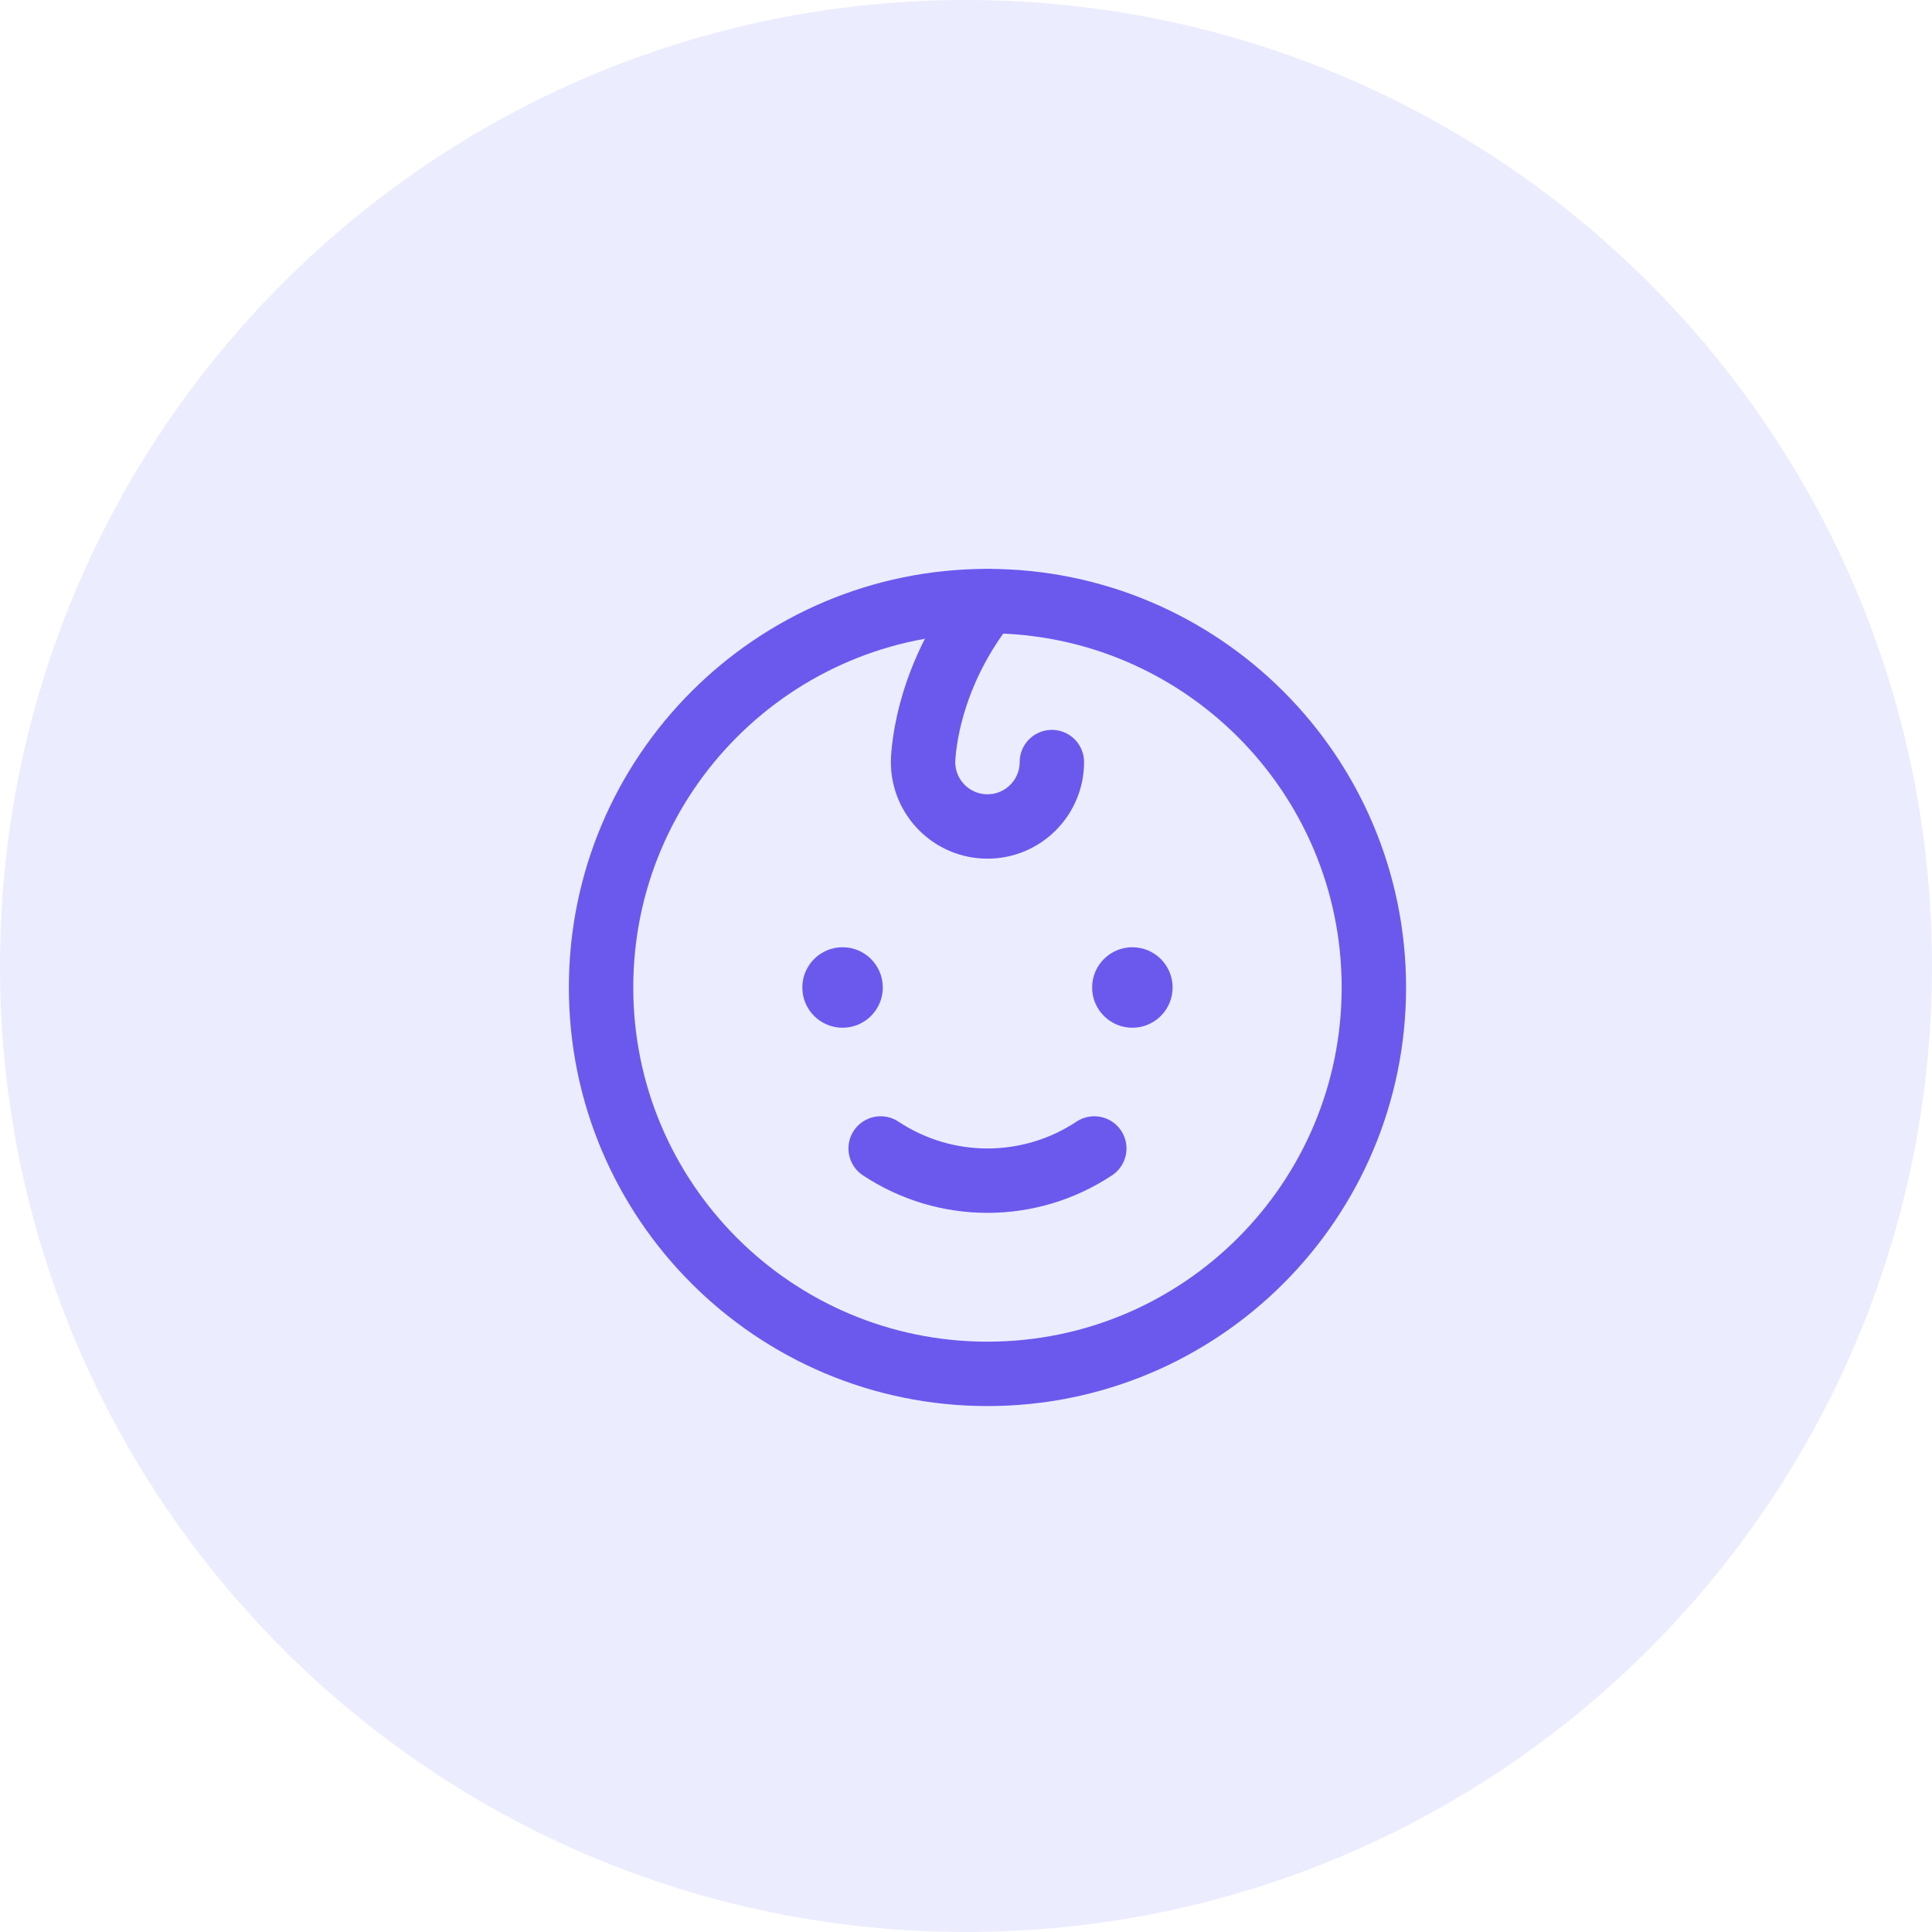
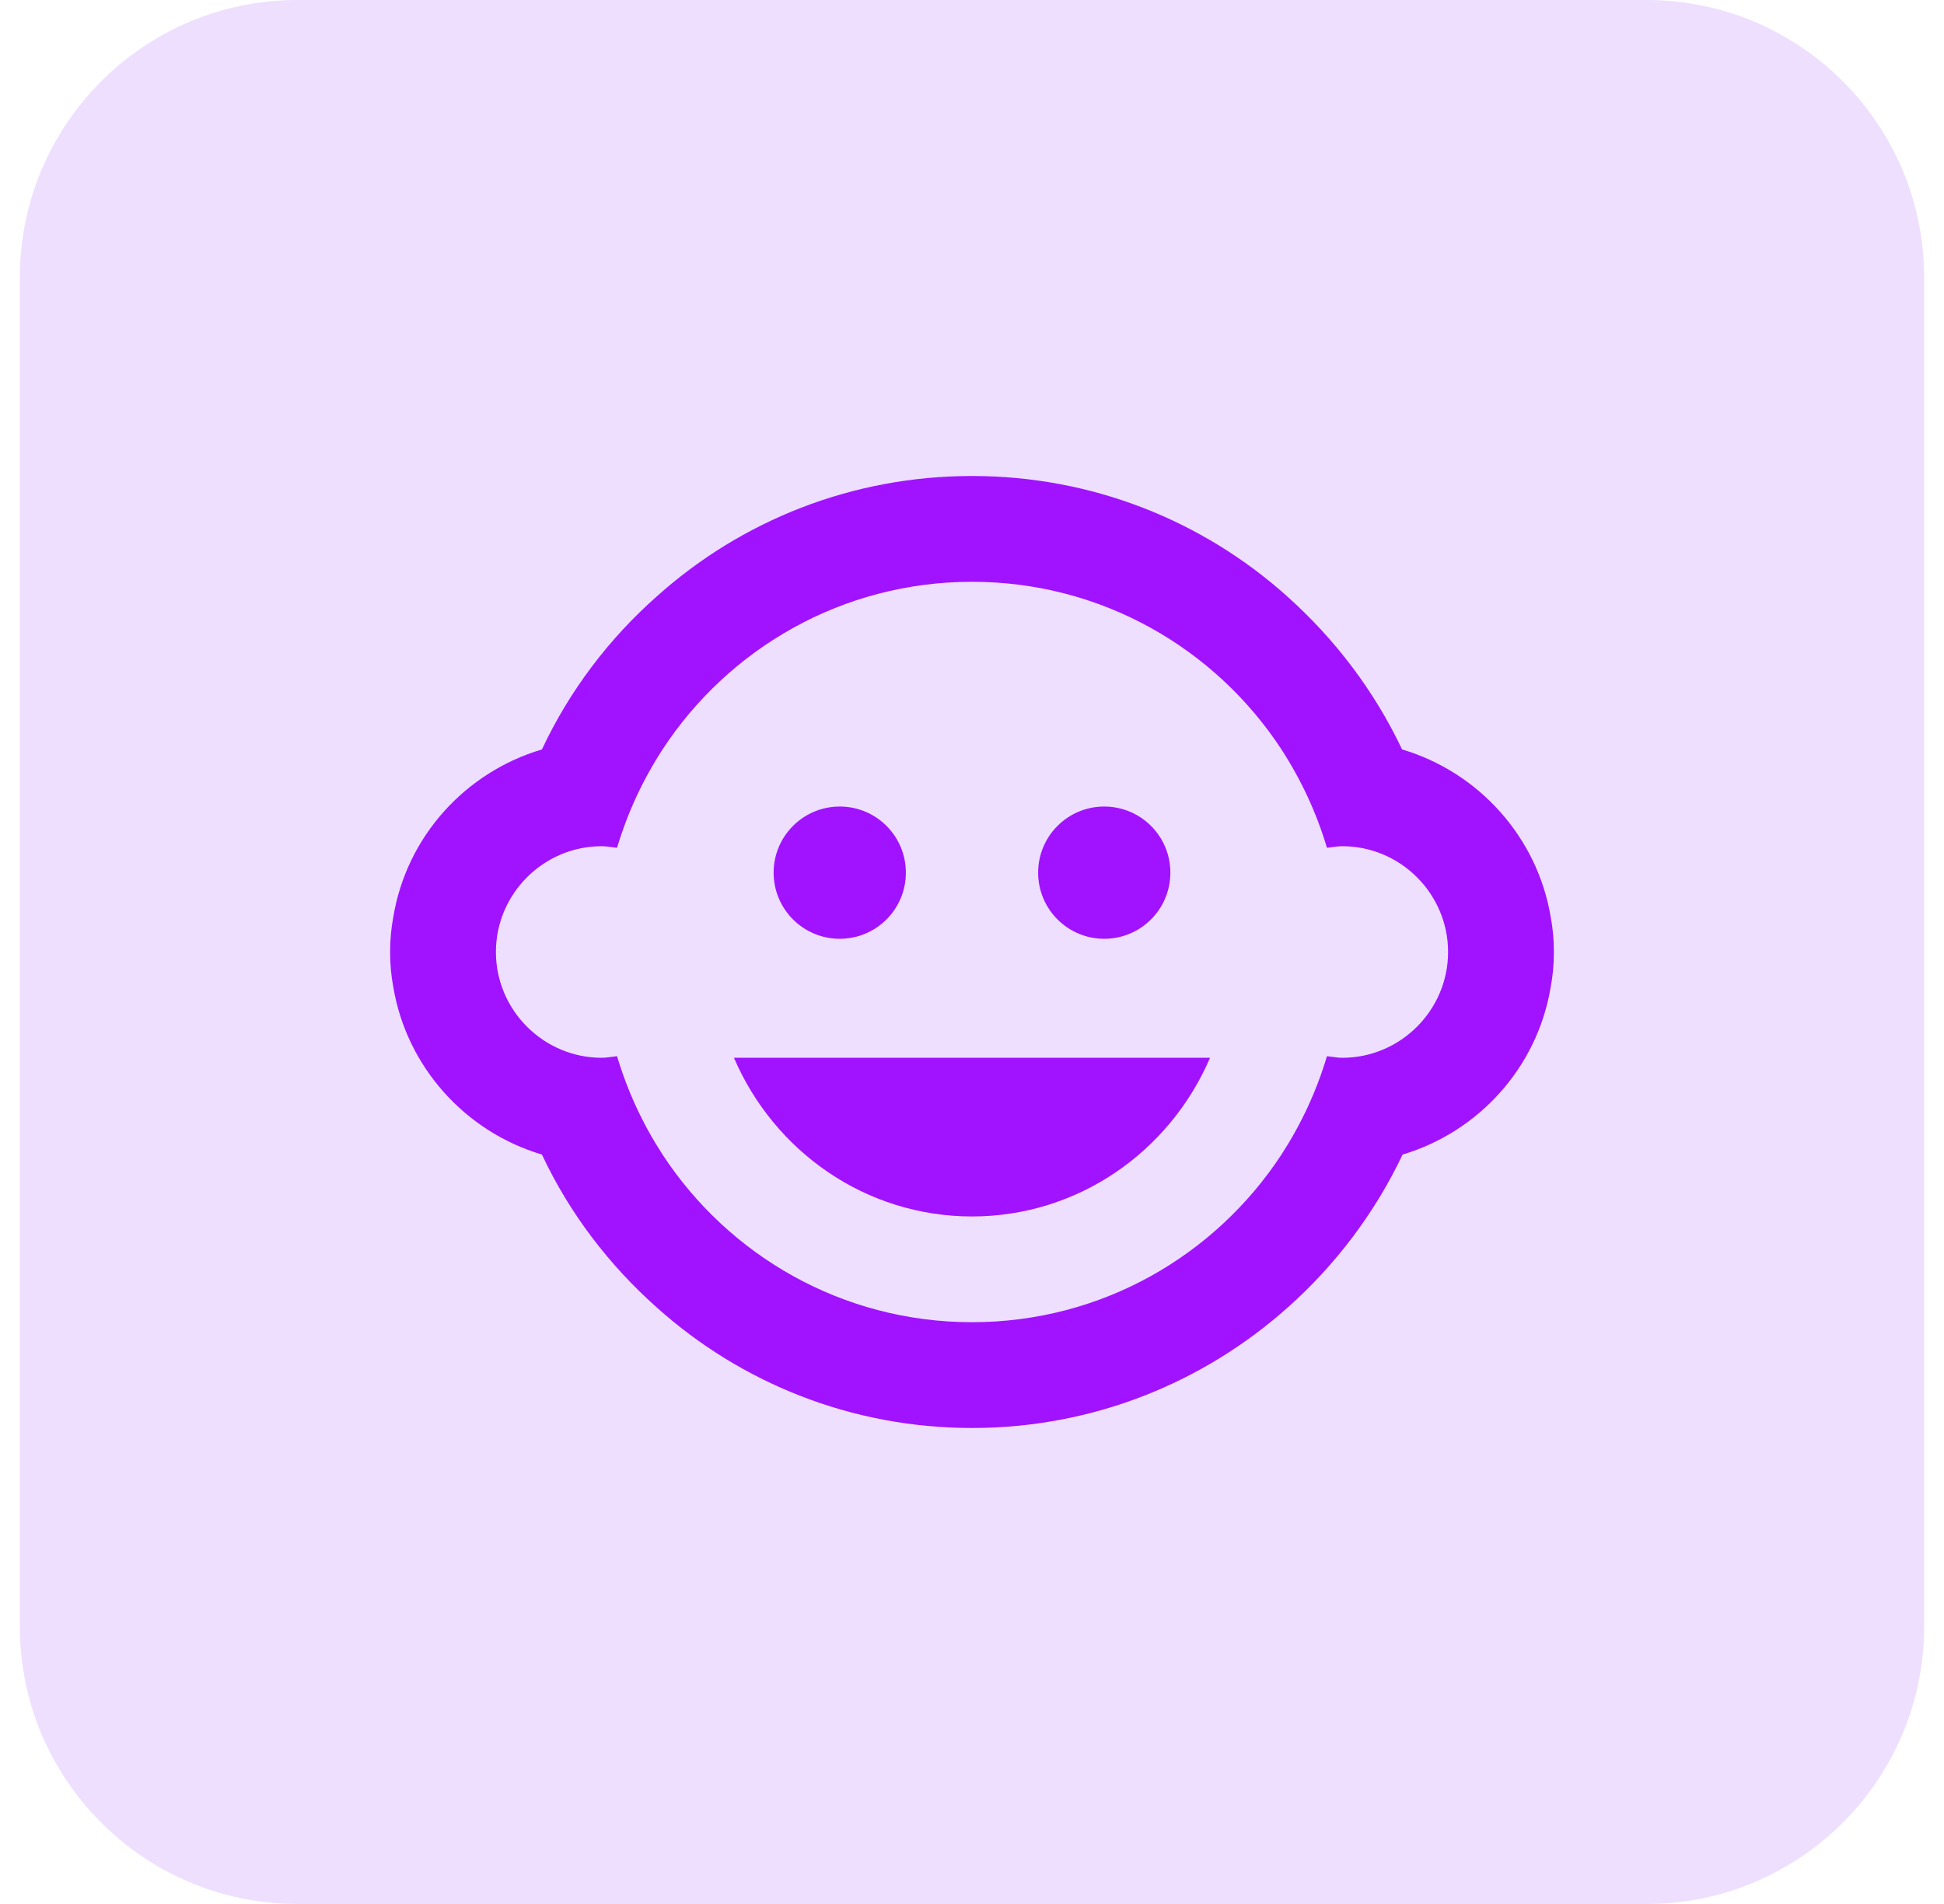
- <svg xmlns="http://www.w3.org/2000/svg" width="45" height="45" fill="none">
-   <circle cx="22.5" cy="22.5" r="22.5" fill="#BFBFFF" fill-opacity=".3" />
-   <path d="M23 32a9 9 0 1 0 0-18 9 9 0 0 0 0 18Z" stroke="#6B59ED" stroke-width="1.5" stroke-linecap="round" stroke-linejoin="round" />
-   <path d="M19.625 23.938a.937.937 0 1 0 0-1.875.937.937 0 0 0 0 1.875ZM26.375 23.938a.937.937 0 1 0 0-1.875.937.937 0 0 0 0 1.875Z" fill="#6B59ED" />
-   <path d="M25.488 26.75a4.502 4.502 0 0 1-4.976 0M23 14c-1.5 1.875-1.5 3.75-1.5 3.75a1.5 1.5 0 1 0 3 0" stroke="#6B59ED" stroke-width="1.5" stroke-linecap="round" stroke-linejoin="round" />
+ <svg xmlns="http://www.w3.org/2000/svg" width="49" height="48" viewBox="0 0 49 48" fill="none">
+   <rect x="0.5" width="48" height="48" rx="7" fill="#EEDFFF" />
+   <path fill-rule="evenodd" clip-rule="evenodd" d="M39.087 23.12C38.753 21.107 37.273 19.467 35.34 18.893C34.633 17.4 33.633 16.093 32.42 15.013C30.313 13.133 27.54 12 24.5 12C21.46 12 18.687 13.133 16.58 15.013C15.353 16.093 14.353 17.413 13.66 18.893C11.727 19.467 10.247 21.093 9.913 23.12C9.86 23.4 9.833 23.693 9.833 24C9.833 24.307 9.86 24.6 9.913 24.88C10.247 26.893 11.727 28.533 13.66 29.107C14.353 30.587 15.353 31.893 16.553 32.96C18.66 34.853 21.447 36 24.5 36C27.553 36 30.34 34.853 32.46 32.96C33.66 31.893 34.66 30.573 35.353 29.107C37.273 28.533 38.753 26.907 39.087 24.88C39.14 24.6 39.167 24.307 39.167 24C39.167 23.693 39.14 23.4 39.087 23.12ZM21.167 23.667C22.087 23.667 22.833 22.921 22.833 22C22.833 21.079 22.087 20.333 21.167 20.333C20.246 20.333 19.5 21.079 19.5 22C19.5 22.921 20.246 23.667 21.167 23.667ZM27.833 23.667C28.754 23.667 29.5 22.921 29.5 22C29.5 21.079 28.754 20.333 27.833 20.333C26.913 20.333 26.167 21.079 26.167 22C26.167 22.921 26.913 23.667 27.833 23.667ZM30.5 26.667C29.487 29.027 27.18 30.667 24.5 30.667C21.82 30.667 19.513 29.027 18.5 26.667H30.5ZM33.582 26.644C33.665 26.655 33.746 26.667 33.833 26.667C35.3 26.667 36.5 25.467 36.5 24C36.5 22.533 35.3 21.333 33.833 21.333C33.746 21.333 33.665 21.345 33.582 21.356C33.538 21.363 33.493 21.369 33.447 21.373C33.18 20.48 32.793 19.653 32.3 18.893C30.633 16.347 27.767 14.667 24.5 14.667C21.233 14.667 18.367 16.347 16.7 18.893C16.207 19.653 15.82 20.48 15.553 21.373C15.507 21.369 15.462 21.363 15.418 21.356C15.335 21.345 15.254 21.333 15.167 21.333C13.7 21.333 12.5 22.533 12.5 24C12.5 25.467 13.7 26.667 15.167 26.667C15.254 26.667 15.335 26.655 15.418 26.644C15.462 26.637 15.507 26.631 15.553 26.627C15.82 27.52 16.207 28.347 16.7 29.107C18.367 31.653 21.233 33.333 24.5 33.333C27.767 33.333 30.633 31.653 32.3 29.107C32.793 28.347 33.18 27.52 33.447 26.627C33.493 26.631 33.538 26.637 33.582 26.644Z" fill="#A112FF" />
</svg>
